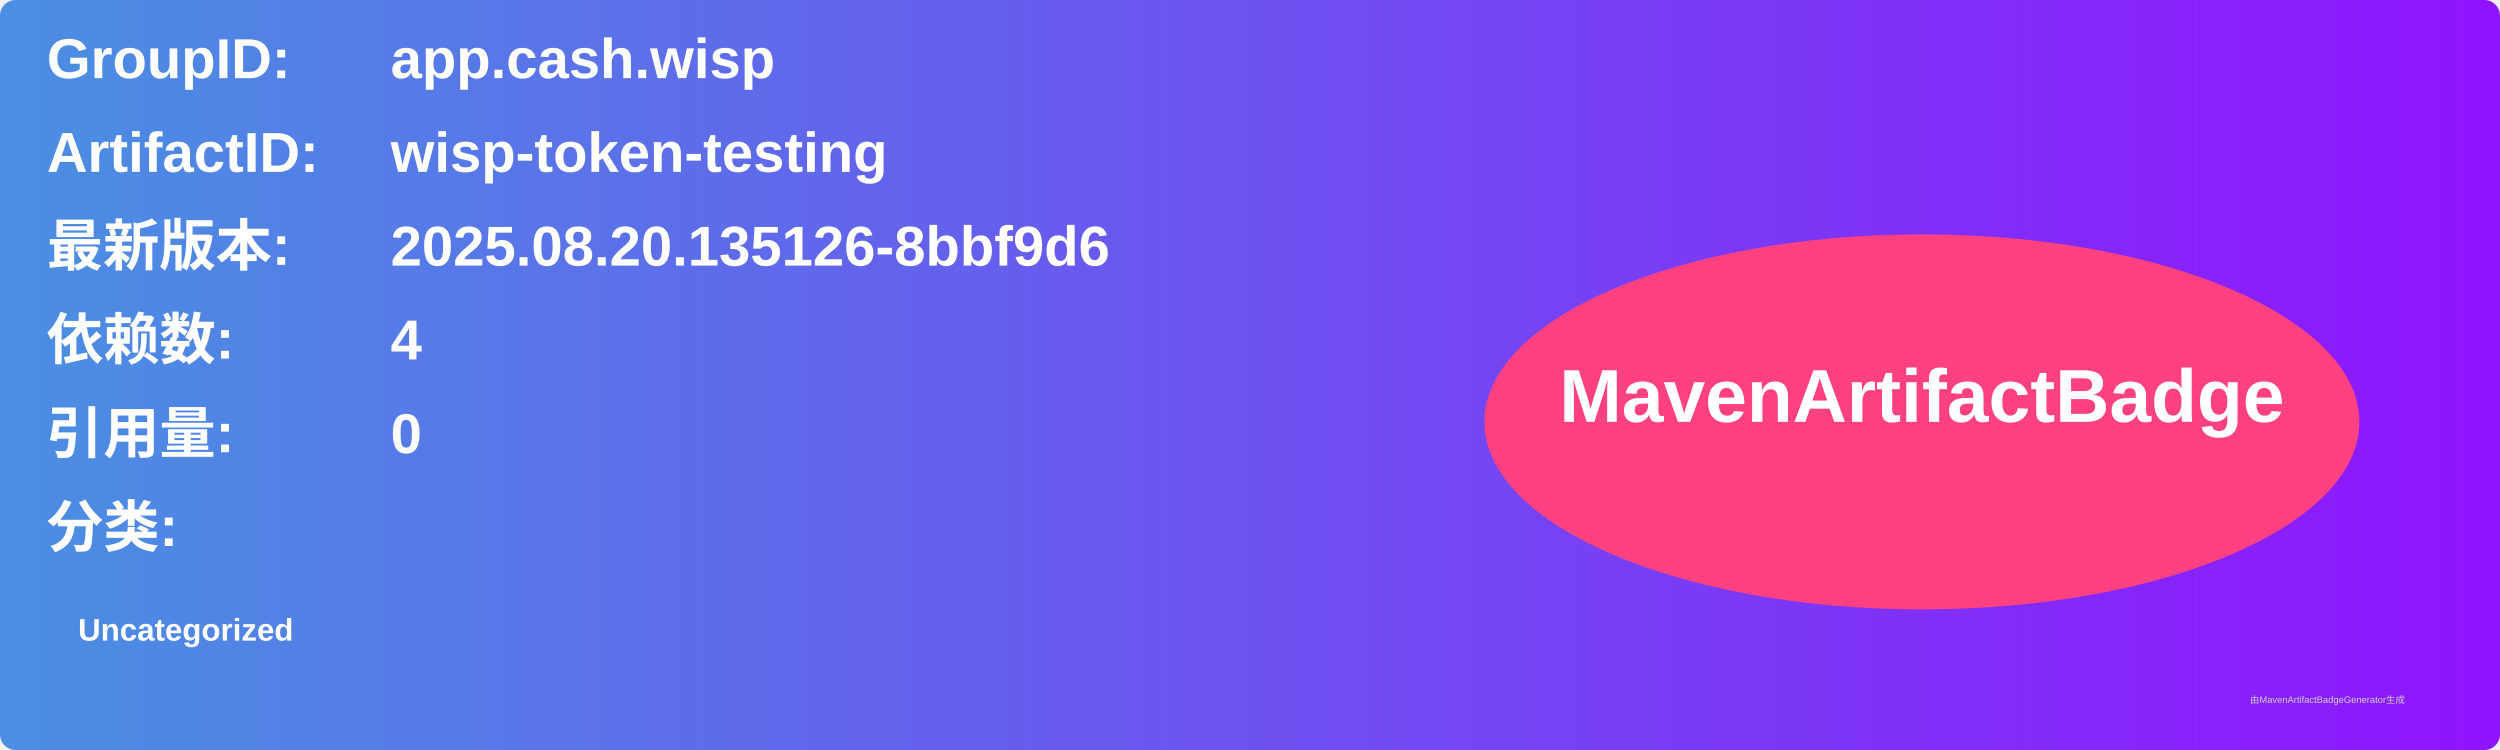
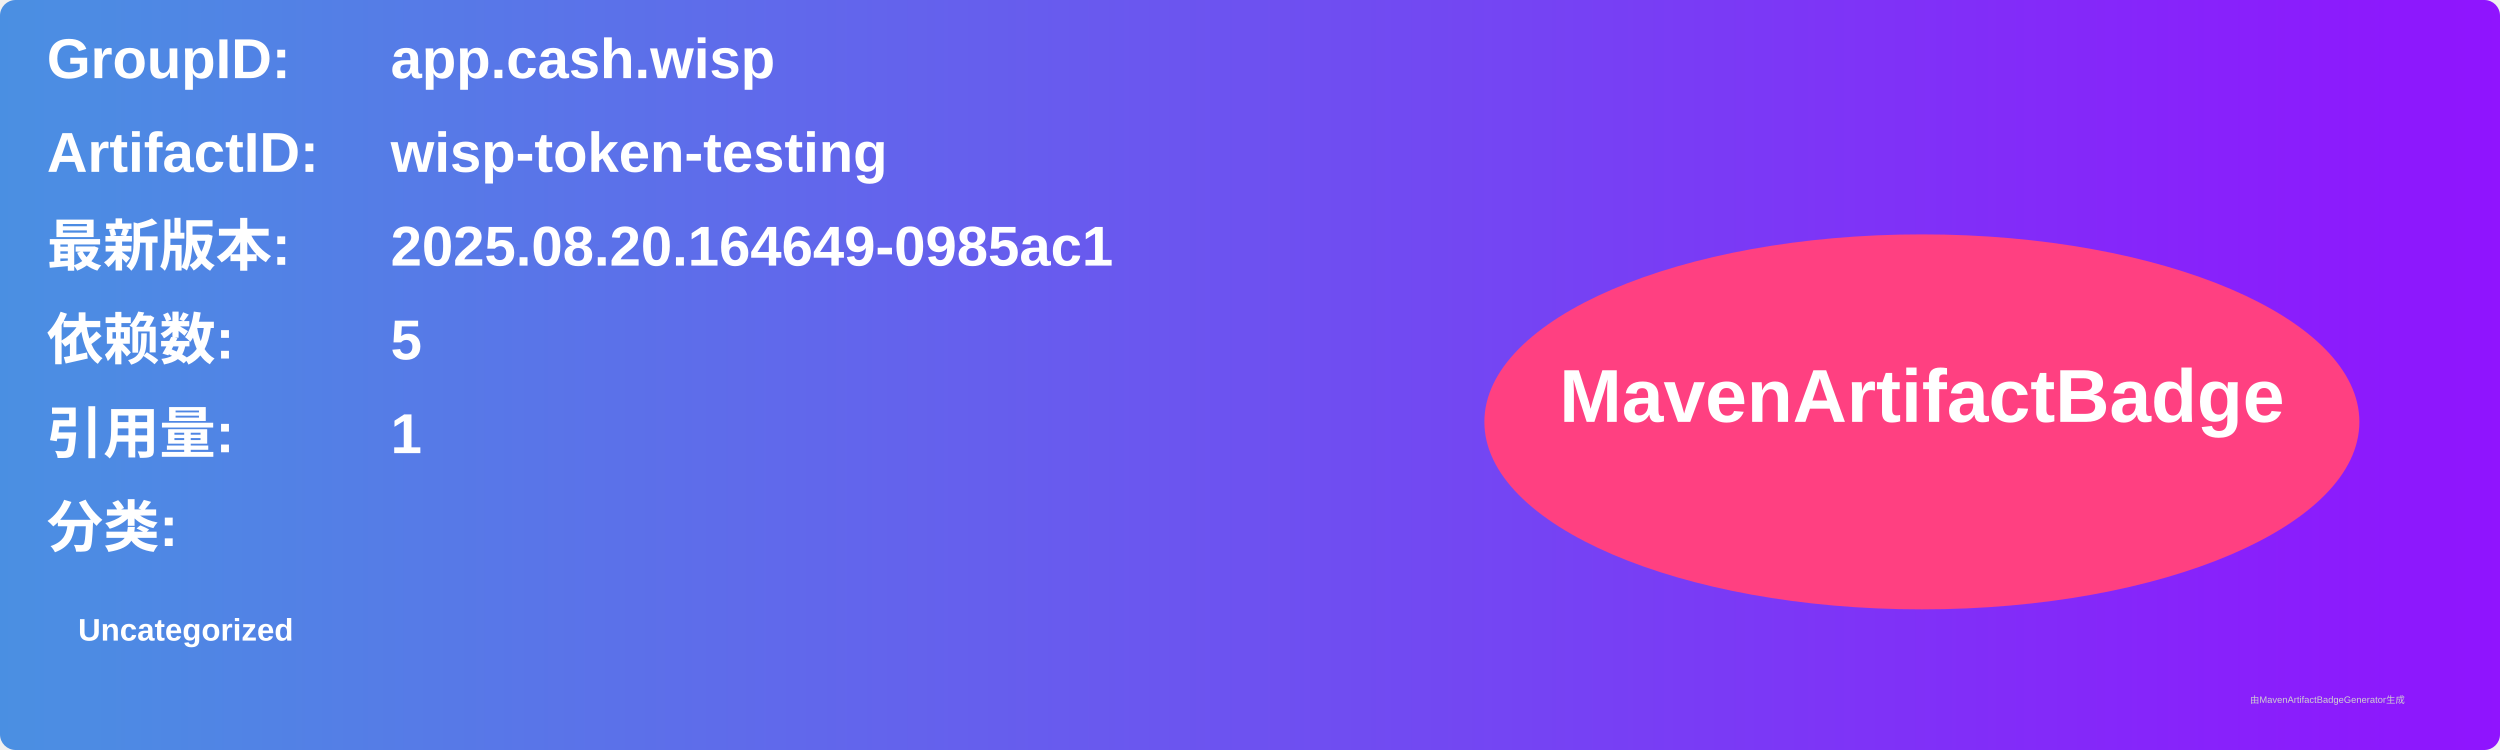
<svg xmlns="http://www.w3.org/2000/svg" width="800" height="240" viewBox="0 0 800 240">
  <linearGradient id="grad" x1="0%" y1="0%" x2="100%" y2="0%">
    <stop offset="0%" stop-color="#4a90e2" />
    <stop offset="100%" stop-color="#9013fe" />
  </linearGradient>
  <rect width="100%" height="100%" rx="5" ry="5" fill="url(#grad)" />
  <g transform="translate(15, 15)">
    <text x="0" y="10" font-family="Arial" font-size="18" fill="white" font-weight="bold" width="260">GroupID:</text>
    <text x="110" y="10" font-family="Arial" font-size="18" fill="white" font-weight="bold" width="460">app.cash.wisp</text>
    <text x="0" y="40" font-family="Arial" font-size="18" fill="white" font-weight="bold" width="260">ArtifactID:</text>
    <text x="110" y="40" font-family="Arial" font-size="18" fill="white" font-weight="bold" width="460">wisp-token-testing</text>
    <text x="0" y="70" font-family="Arial" font-size="18" fill="white" font-weight="bold">最新版本:</text>
    <text x="110" y="70" font-family="Arial" font-size="18" fill="white" font-weight="bold">
-       <tspan font-weight="bold">2025.08.20.135126-8bbf9d6</tspan>
+       <tspan font-weight="bold">2025.08.20.164649-0985ac1</tspan>
    </text>
    <text x="0" y="100" font-family="Arial" font-size="18" fill="white" font-weight="bold">依赖数: </text>
    <text x="110" y="100" font-family="Arial" font-size="18" fill="white">
-       <tspan font-weight="bold">4</tspan>
+       <tspan font-weight="bold">5</tspan>
    </text>
    <text x="0" y="130" font-family="Arial" font-size="18" fill="white" font-weight="bold">引用量: </text>
    <text x="110" y="130" font-family="Arial" font-size="18" fill="white">
-       <tspan font-weight="bold">0</tspan>
+       <tspan font-weight="bold">1</tspan>
    </text>
    <text x="0" y="160" font-family="Arial" font-size="18" fill="white" font-weight="bold">分类:</text>
    <text x="10" y="190" font-family="Arial" font-size="10" fill="white">
      <tspan font-weight="bold">Uncategorized</tspan>
    </text>
    <ellipse cx="600" cy="120" rx="140" ry="60" fill="#ff4081" />
    <text x="600" y="120" text-anchor="middle" font-family="Arial" font-size="24" fill="white" font-weight="bold">MavenArtifactBadge</text>
  </g>
  <text x="720" y="225" font-family="Arial" font-size="3" fill="#d0d0d0">由MavenArtifactBadgeGenerator生成</text>
</svg>
